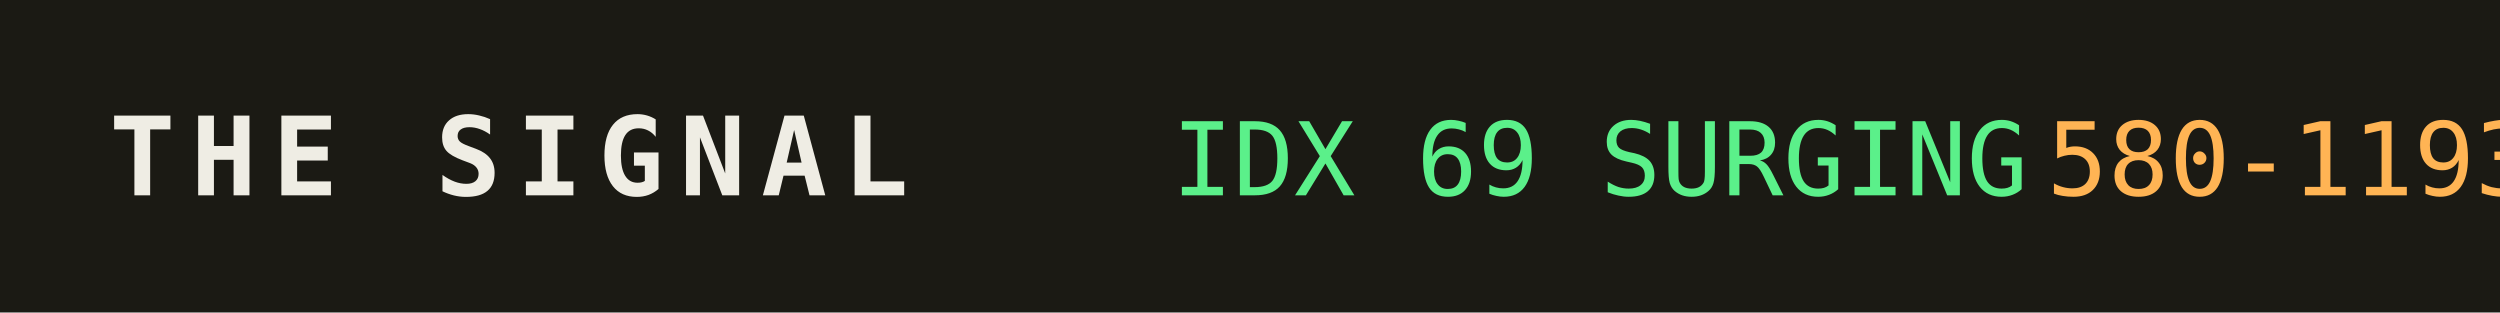
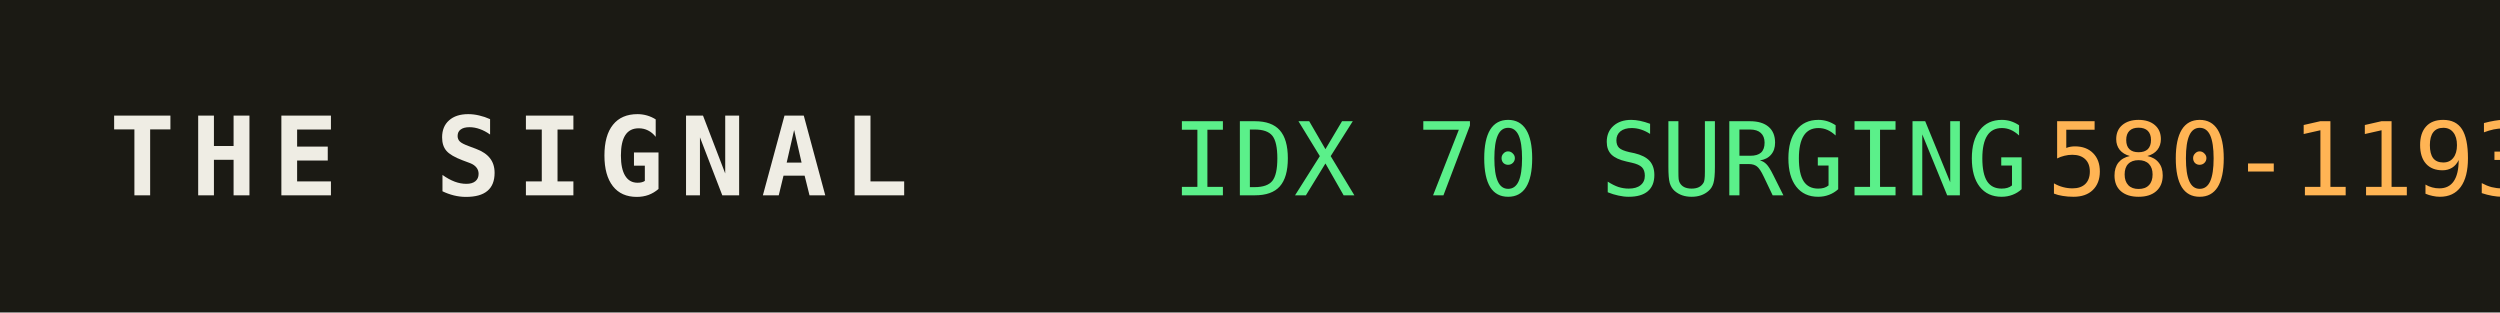
<svg xmlns="http://www.w3.org/2000/svg" width="320" height="40" role="img" aria-label="THE SIGNAL">
  <rect width="320" height="40" fill="#1b1a14" />
  <text x="14" y="25" fill="#efede4" font-family="monospace" font-size="14" font-weight="700" letter-spacing="2">THE SIGNAL</text>
-   <text x="150" y="25" fill="#5bf08a" font-family="monospace" font-size="13">IDX 69 SURGING</text>
+   <text x="150" y="25" fill="#5bf08a" font-family="monospace" font-size="13">IDX 70 SURGING</text>
  <text x="150" y="25" fill="#5bf08a" font-family="monospace" font-size="13" dy="0" />
  <text x="262" y="25" fill="#ffb454" font-family="monospace" font-size="13">580-1193</text>
</svg>
